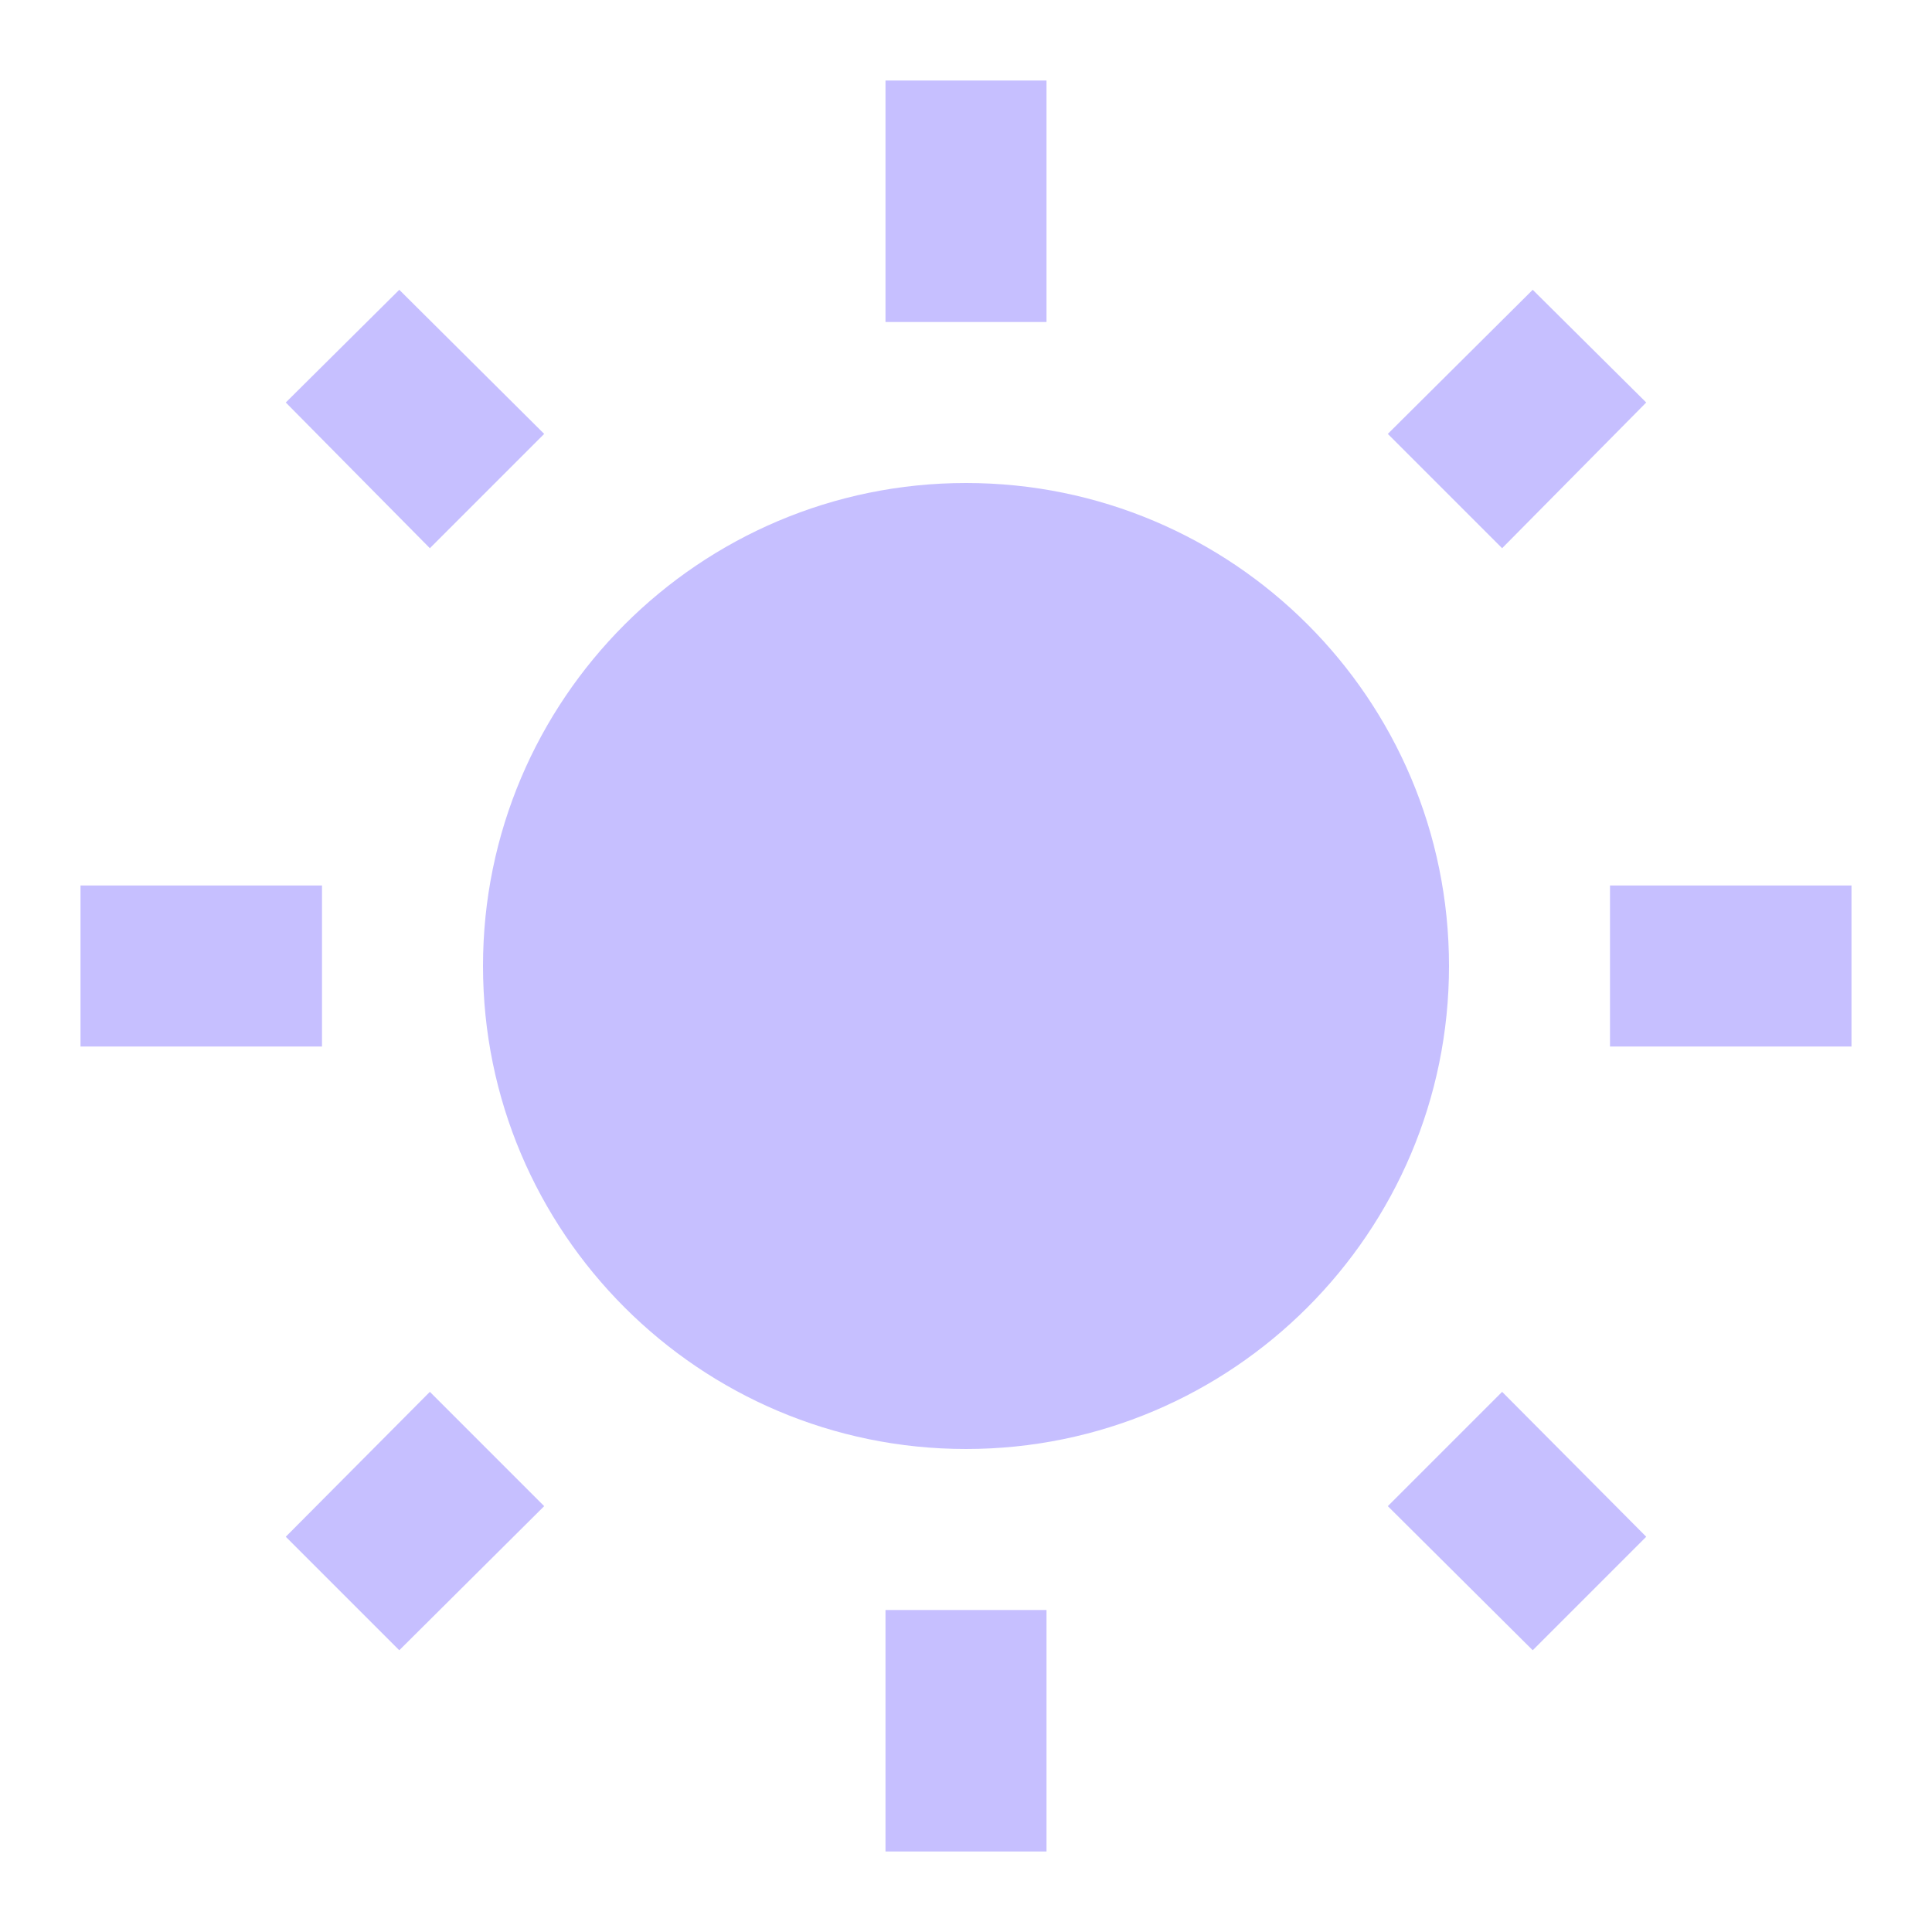
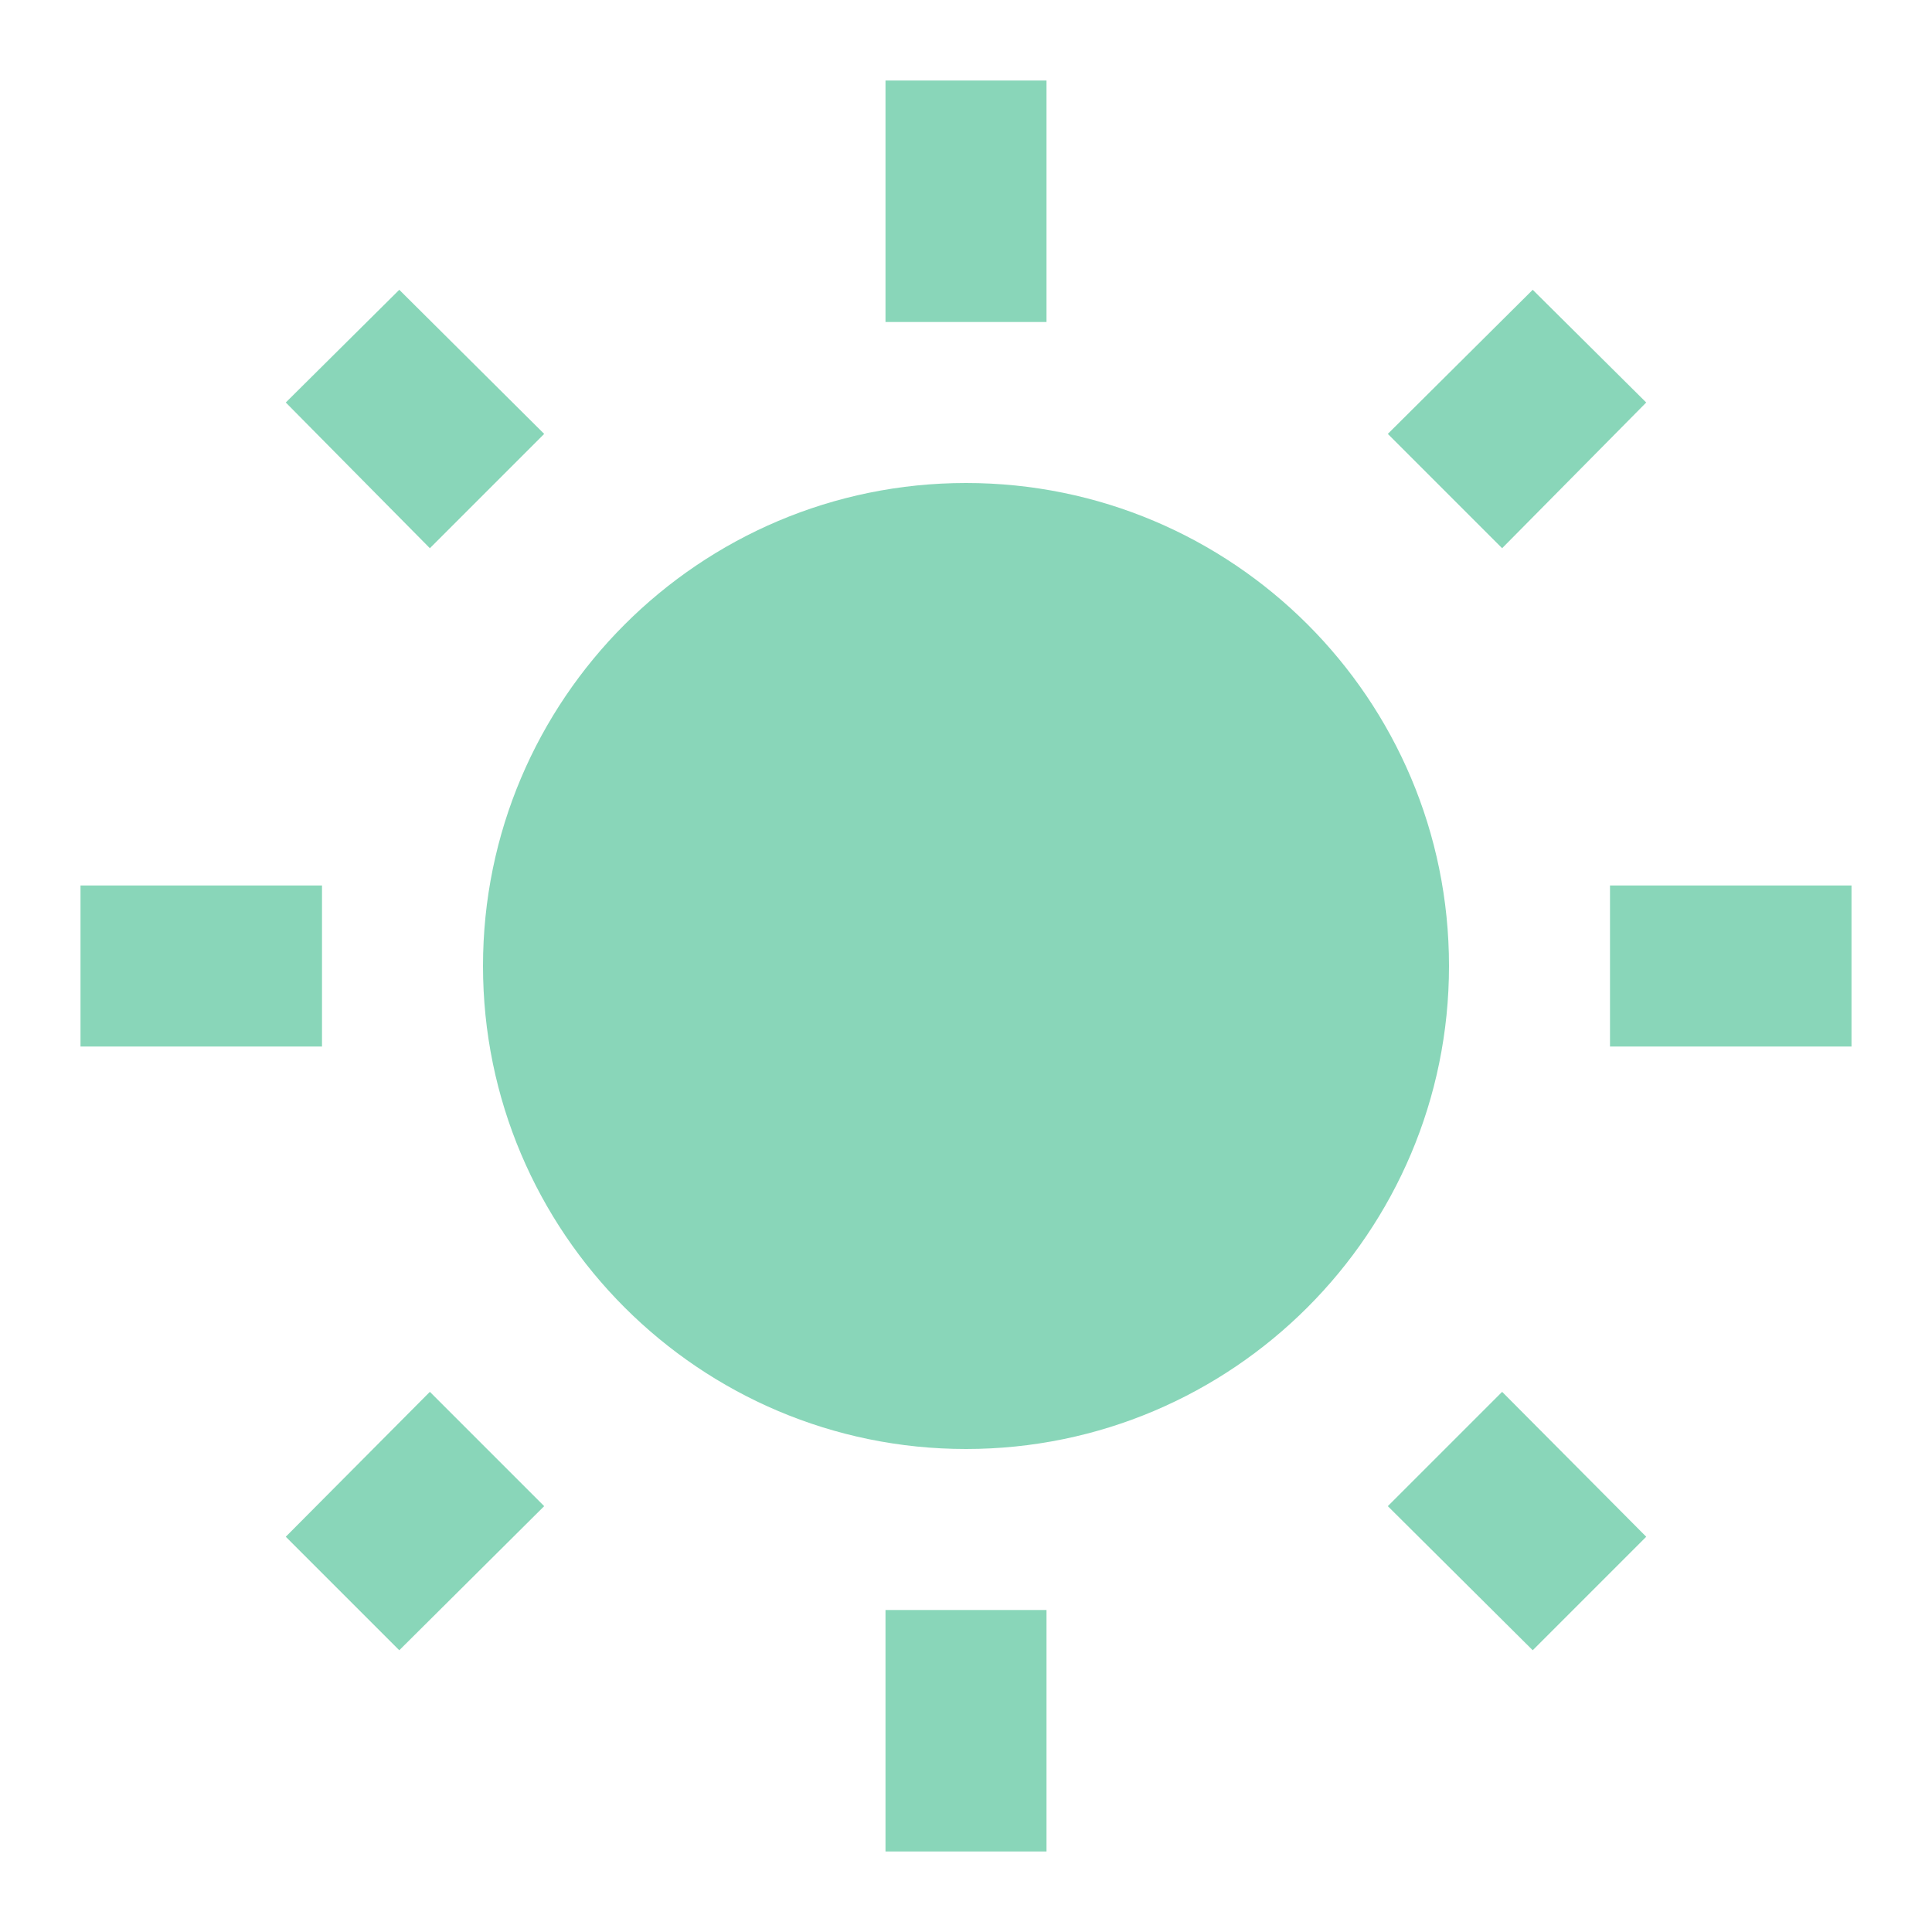
- <svg xmlns="http://www.w3.org/2000/svg" fill="#C6BFFF" preserveAspectRatio="xMidYMid meet" id="mdi-white-balance-sunny" viewBox="0 0 24 24">
+ <svg xmlns="http://www.w3.org/2000/svg" fill="#89D6B9" preserveAspectRatio="xMidYMid meet" id="mdi-white-balance-sunny" viewBox="0 0 24 24">
  <path d="M3.55 19.09L4.96 20.5L6.76 18.71L5.34 17.29M12 6C8.69 6 6 8.69 6 12S8.69 18 12 18 18 15.31 18 12C18 8.68 15.31 6 12 6M20 13H23V11H20M17.24 18.71L19.04 20.5L20.45 19.09L18.66 17.29M20.45 5L19.04 3.6L17.24 5.39L18.66 6.81M13 1H11V4H13M6.76 5.39L4.96 3.6L3.55 5L5.34 6.81L6.76 5.39M1 13H4V11H1M13 20H11V23H13" />
</svg>
